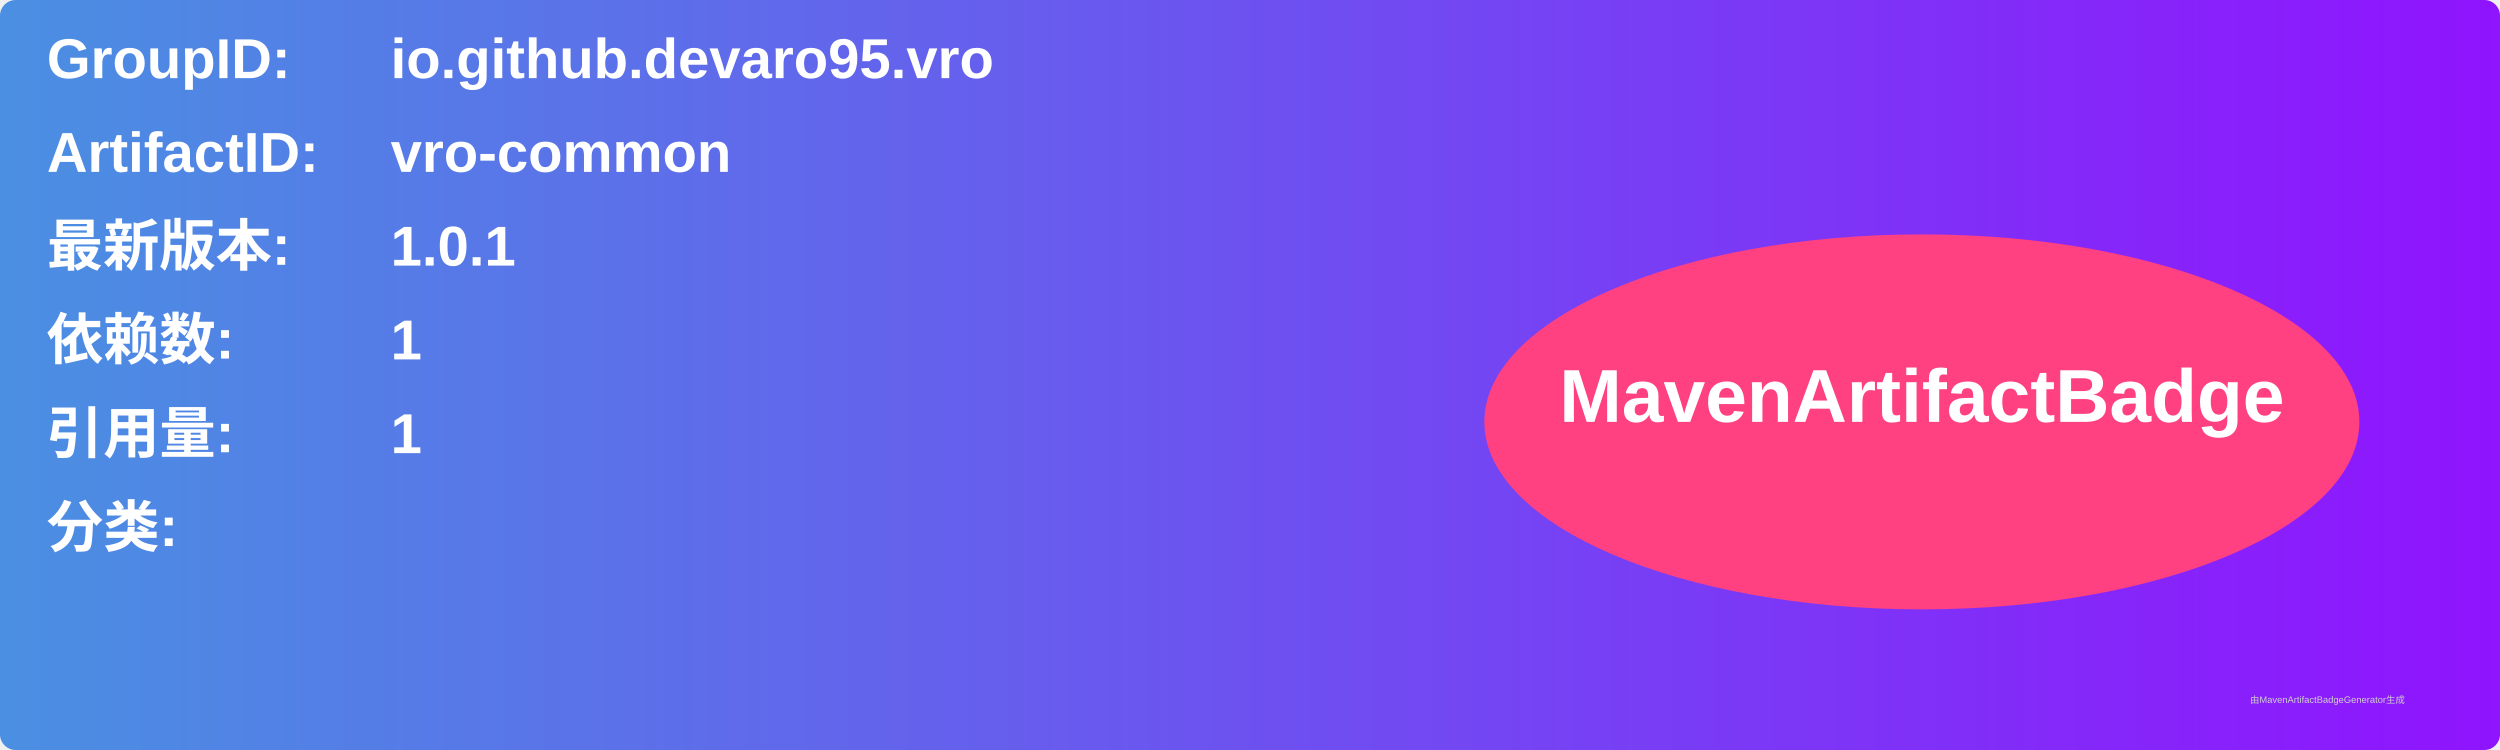
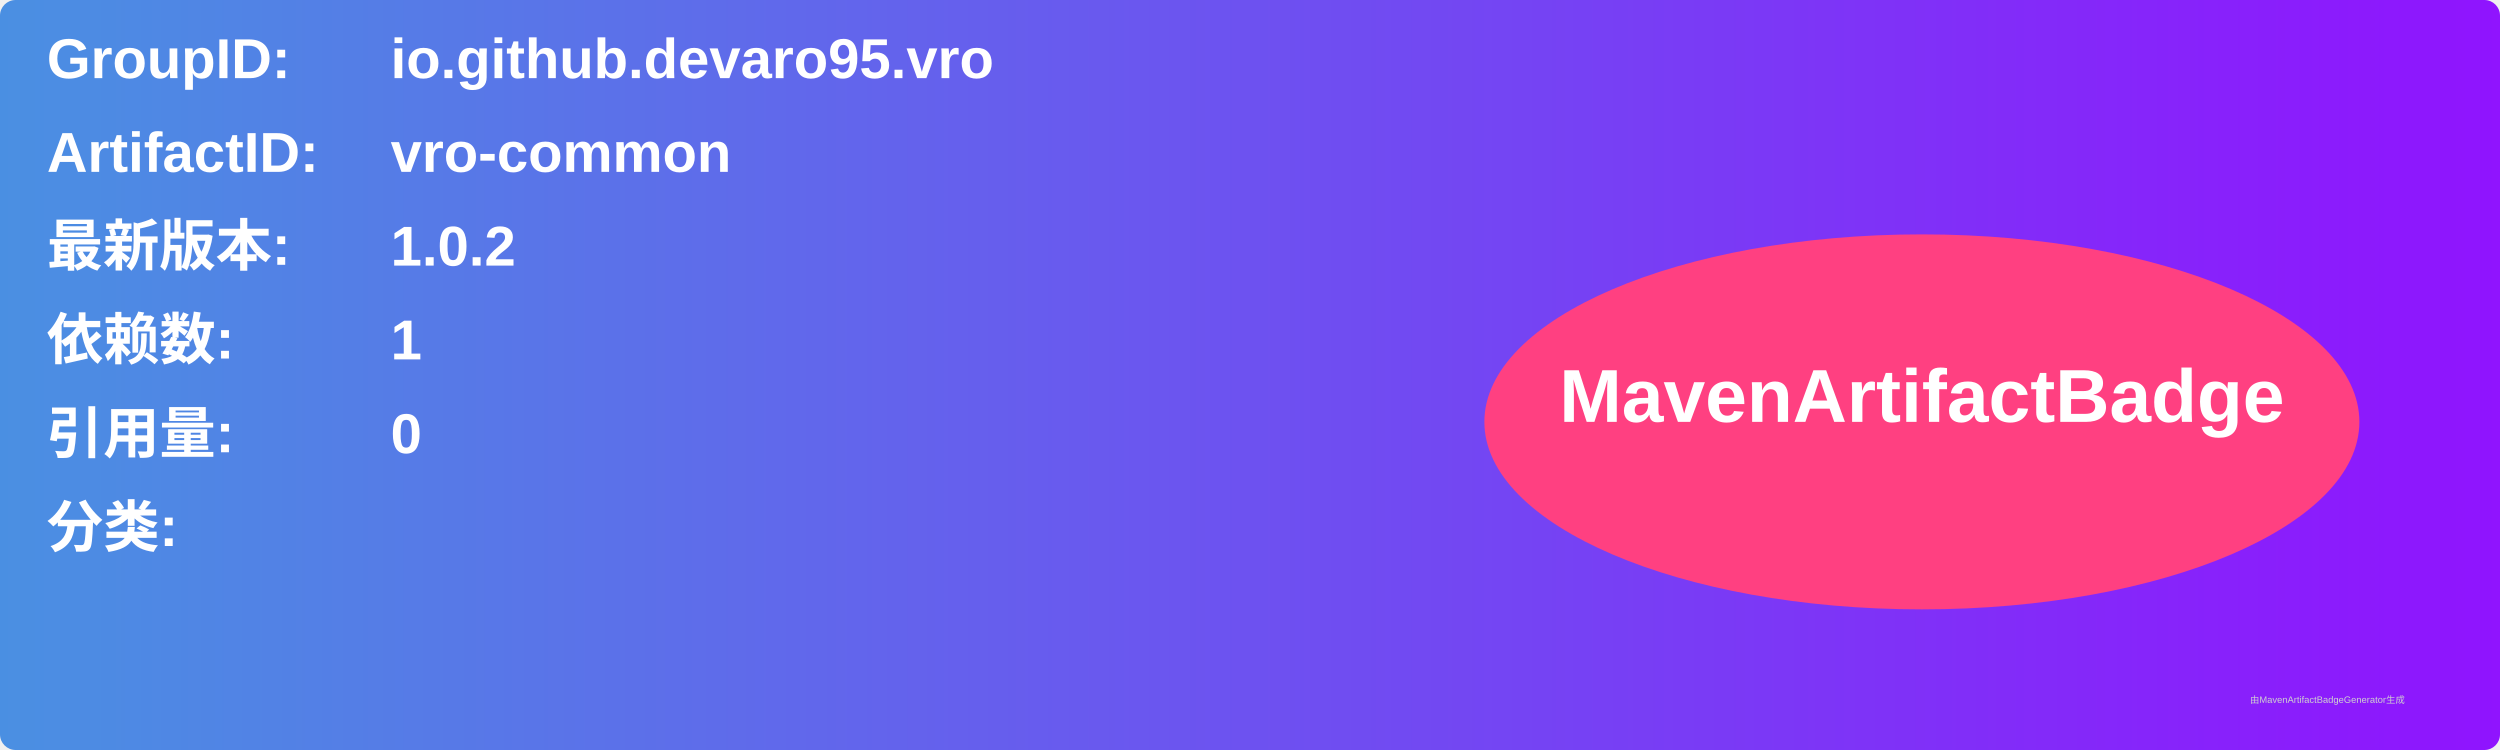
<svg xmlns="http://www.w3.org/2000/svg" width="800" height="240" viewBox="0 0 800 240">
  <linearGradient id="grad" x1="0%" y1="0%" x2="100%" y2="0%">
    <stop offset="0%" stop-color="#4a90e2" />
    <stop offset="100%" stop-color="#9013fe" />
  </linearGradient>
  <rect width="100%" height="100%" rx="5" ry="5" fill="url(#grad)" />
  <g transform="translate(15, 15)">
    <text x="0" y="10" font-family="Arial" font-size="18" fill="white" font-weight="bold" width="260">GroupID:</text>
    <text x="110" y="10" font-family="Arial" font-size="18" fill="white" font-weight="bold" width="460">io.github.devaro95.vro</text>
    <text x="0" y="40" font-family="Arial" font-size="18" fill="white" font-weight="bold" width="260">ArtifactID:</text>
    <text x="110" y="40" font-family="Arial" font-size="18" fill="white" font-weight="bold" width="460">vro-common</text>
    <text x="0" y="70" font-family="Arial" font-size="18" fill="white" font-weight="bold">最新版本:</text>
    <text x="110" y="70" font-family="Arial" font-size="18" fill="white" font-weight="bold">
-       <tspan font-weight="bold">1.0.1</tspan>
+       <tspan font-weight="bold">1.0.2</tspan>
    </text>
    <text x="0" y="100" font-family="Arial" font-size="18" fill="white" font-weight="bold">依赖数: </text>
    <text x="110" y="100" font-family="Arial" font-size="18" fill="white">
      <tspan font-weight="bold">1</tspan>
    </text>
    <text x="0" y="130" font-family="Arial" font-size="18" fill="white" font-weight="bold">引用量: </text>
    <text x="110" y="130" font-family="Arial" font-size="18" fill="white">
-       <tspan font-weight="bold">1</tspan>
+       <tspan font-weight="bold">0</tspan>
    </text>
    <text x="0" y="160" font-family="Arial" font-size="18" fill="white" font-weight="bold">分类:</text>
    <text x="10" y="190" font-family="Arial" font-size="10" fill="white">
      <tspan font-weight="bold" />
    </text>
    <ellipse cx="600" cy="120" rx="140" ry="60" fill="#ff4081" />
    <text x="600" y="120" text-anchor="middle" font-family="Arial" font-size="24" fill="white" font-weight="bold">MavenArtifactBadge</text>
  </g>
  <text x="720" y="225" font-family="Arial" font-size="3" fill="#d0d0d0">由MavenArtifactBadgeGenerator生成</text>
</svg>
